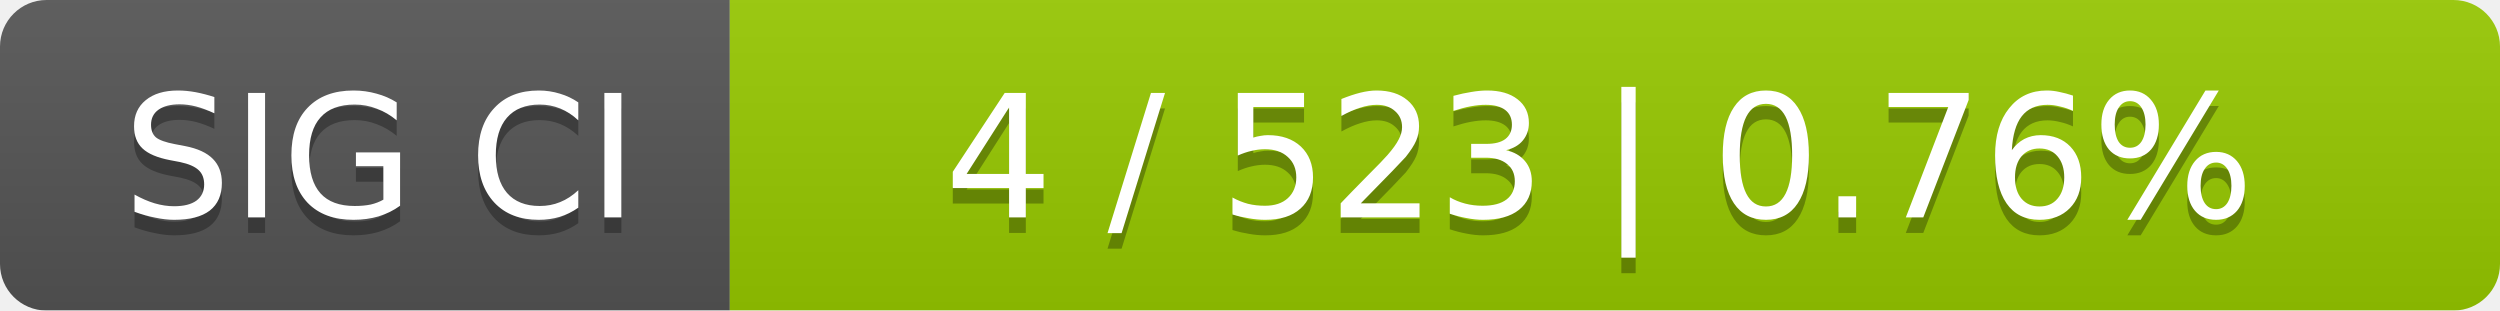
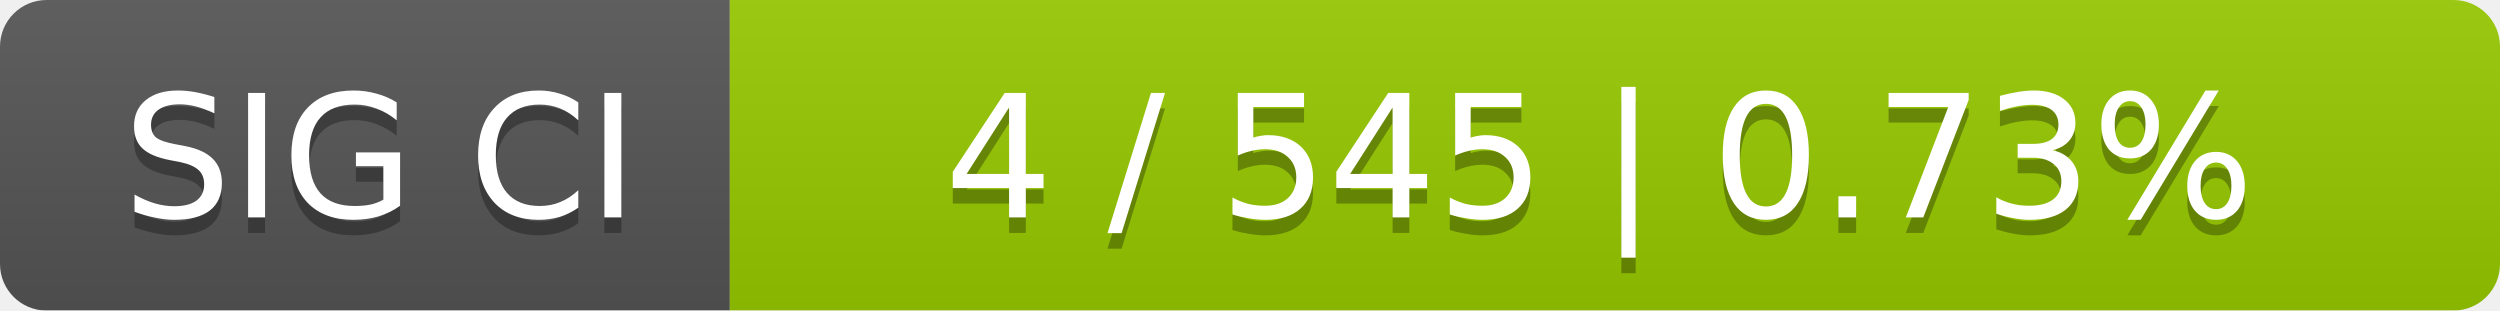
<svg xmlns="http://www.w3.org/2000/svg" width="161" height="20">
  <linearGradient id="smooth" x2="0" y2="100%">
    <stop offset="0" stop-color="#bbb" stop-opacity=".1" />
    <stop offset="1" stop-opacity=".1" />
  </linearGradient>
  <mask id="round">
    <rect width="161" height="20" rx="3" fill="#fff" />
  </mask>
  <g mask="url(#round)">
    <rect width="47" height="20" fill="#555" />
    <rect x="47" width="114" height="20" fill="#97ca00" />
    <rect width="161" height="20" fill="url(#smooth)" />
  </g>
  <g fill="#fff" text-anchor="middle" font-family="DejaVu Sans,Verdana,Geneva,sans-serif" font-size="11">
    <text x="24.5" y="15" fill="#010101" fill-opacity=".3">SIG CI</text>
    <text x="24.5" y="14">SIG CI</text>
-     <text x="103" y="15" fill="#010101" fill-opacity=".3">4 / 523    |    0.76%</text>
-     <text x="103" y="14">4 / 523    |    0.76%</text>
+     <text x="103" y="15" fill="#010101" fill-opacity=".3">4 / 545    |    0.73%</text>
+     <text x="103" y="14">4 / 545    |    0.73%</text>
  </g>
</svg>
